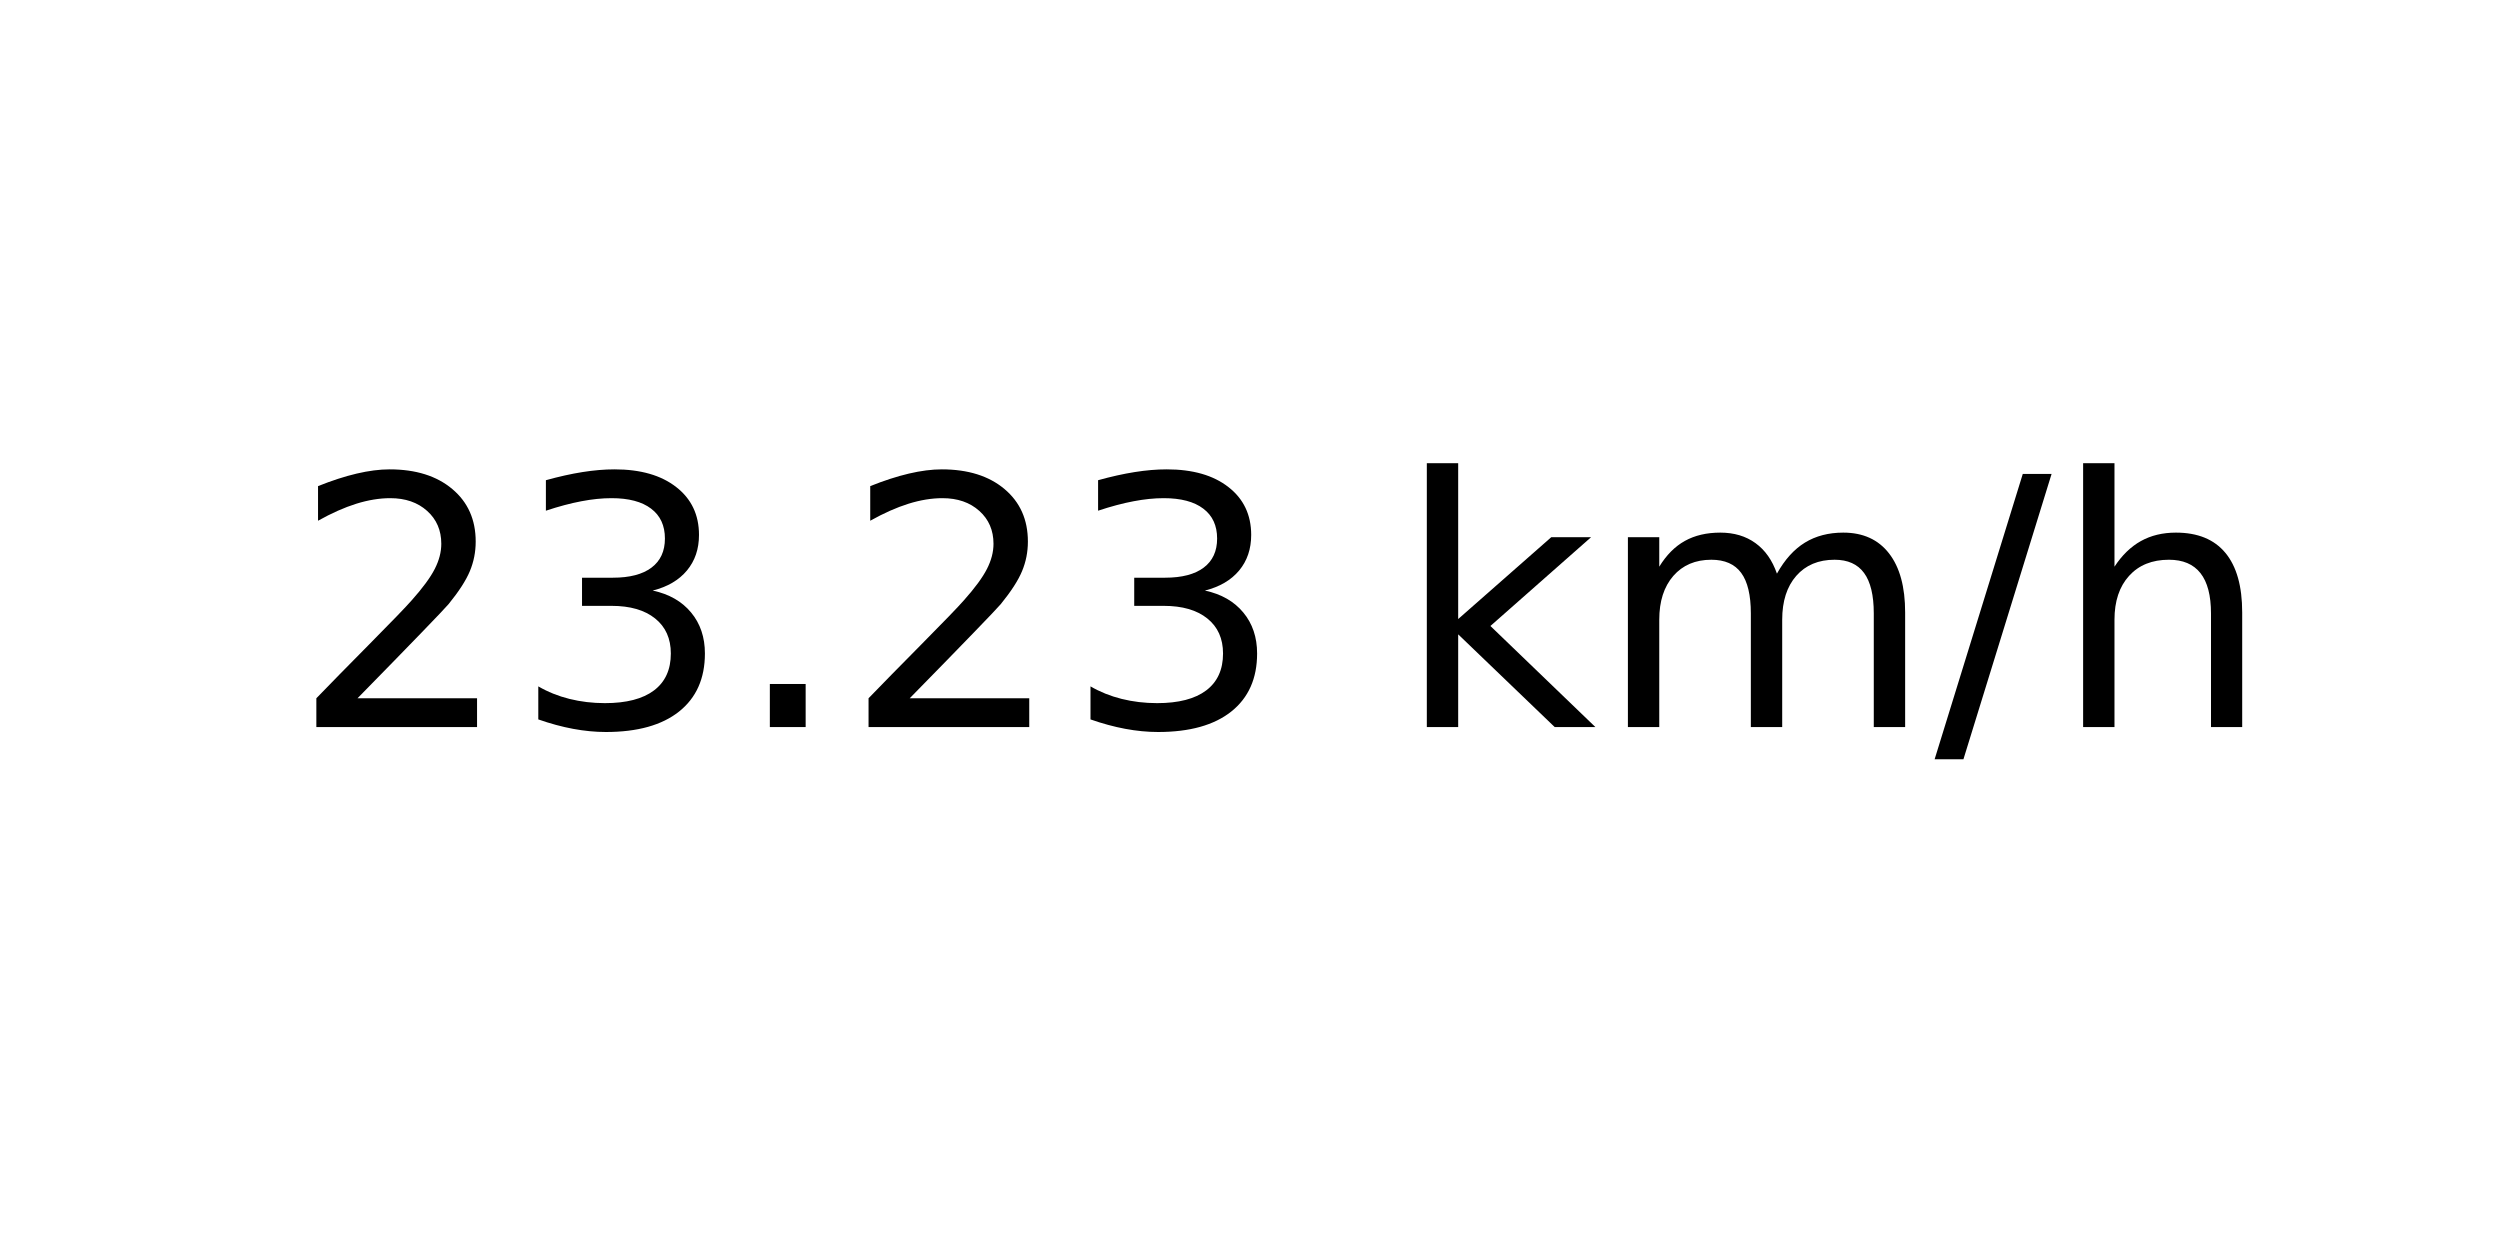
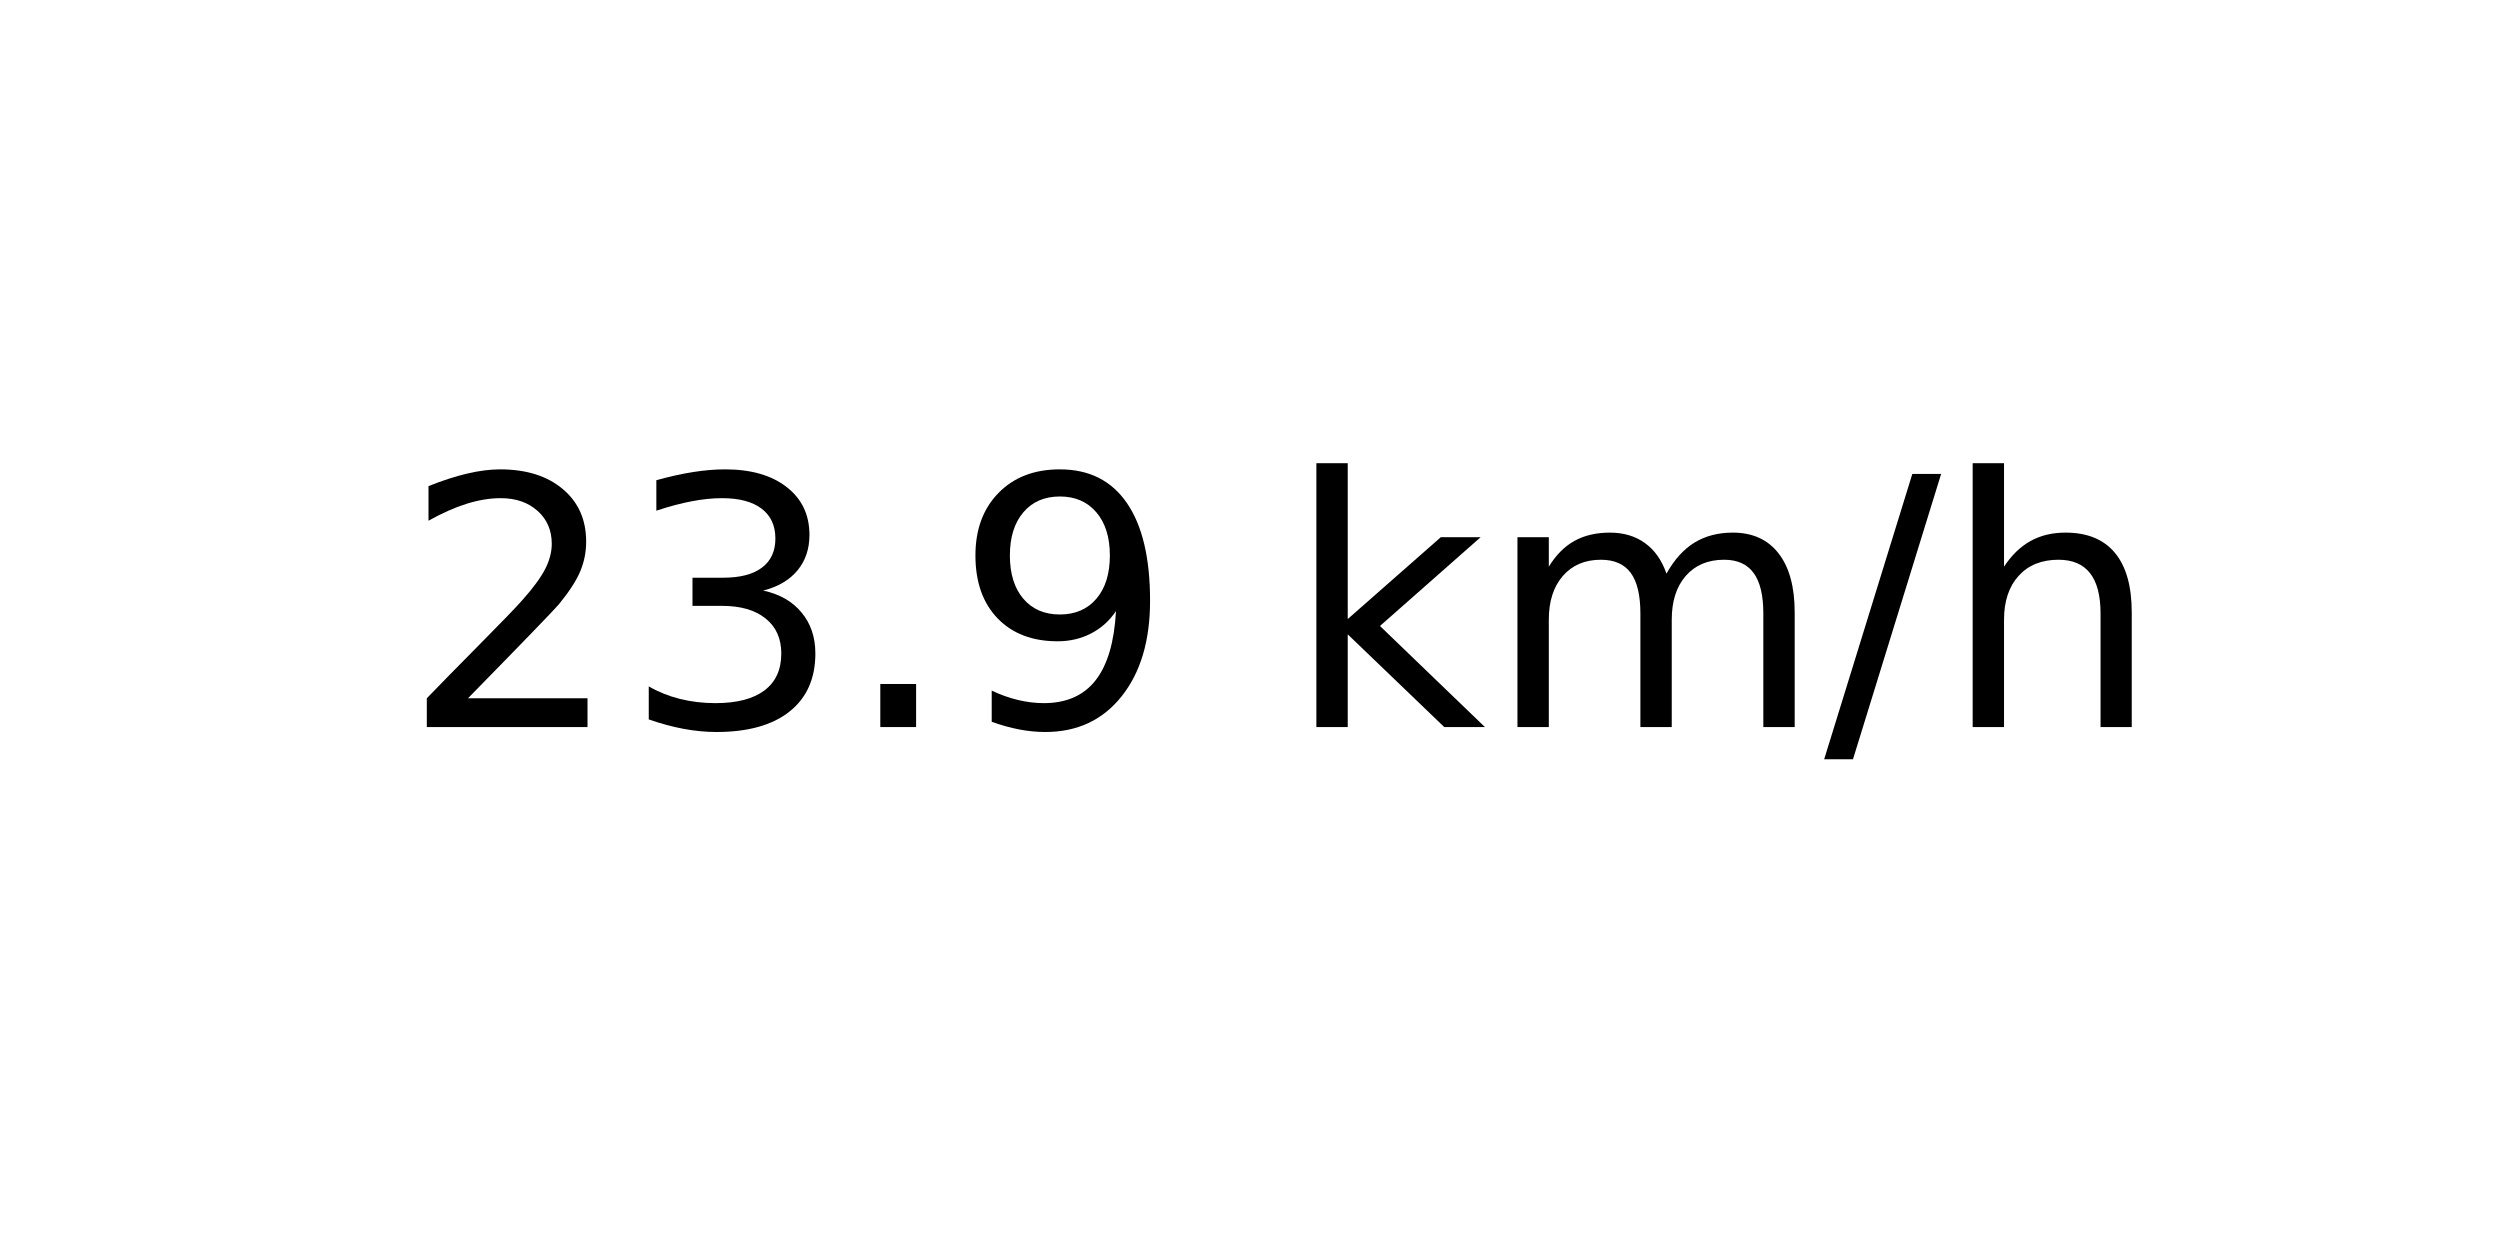
<svg xmlns="http://www.w3.org/2000/svg" xmlns:xlink="http://www.w3.org/1999/xlink" width="72pt" height="36pt" viewBox="0 0 72 36" version="1.1">
  <defs>
    <style type="text/css">*{stroke-linejoin: round; stroke-linecap: butt}</style>
  </defs>
  <g id="figure_1">
    <g id="axes_1">
      <g id="text_1">
-         <g transform="translate(8.378125 20.93937) scale(0.1 -0.1)">
+         <g transform="translate(11.55937 20.93937) scale(0.1 -0.1)">
          <defs>
            <path id="DejaVuSans-32" d="M 1228 531  L 3431 531  L 3431 0  L 469 0  L 469 531  Q 828 903 1448 1529  Q 2069 2156 2228 2338  Q 2531 2678 2651 2914  Q 2772 3150 2772 3378  Q 2772 3750 2511 3984  Q 2250 4219 1831 4219  Q 1534 4219 1204 4116  Q 875 4013 500 3803  L 500 4441  Q 881 4594 1212 4672  Q 1544 4750 1819 4750  Q 2544 4750 2975 4387  Q 3406 4025 3406 3419  Q 3406 3131 3298 2873  Q 3191 2616 2906 2266  Q 2828 2175 2409 1742  Q 1991 1309 1228 531  z " transform="scale(0.015625)" />
            <path id="DejaVuSans-33" d="M 2597 2516  Q 3050 2419 3304 2112  Q 3559 1806 3559 1356  Q 3559 666 3084 287  Q 2609 -91 1734 -91  Q 1441 -91 1130 -33  Q 819 25 488 141  L 488 750  Q 750 597 1062 519  Q 1375 441 1716 441  Q 2309 441 2620 675  Q 2931 909 2931 1356  Q 2931 1769 2642 2001  Q 2353 2234 1838 2234  L 1294 2234  L 1294 2753  L 1863 2753  Q 2328 2753 2575 2939  Q 2822 3125 2822 3475  Q 2822 3834 2567 4026  Q 2313 4219 1838 4219  Q 1578 4219 1281 4162  Q 984 4106 628 3988  L 628 4550  Q 988 4650 1302 4700  Q 1616 4750 1894 4750  Q 2613 4750 3031 4423  Q 3450 4097 3450 3541  Q 3450 3153 3228 2886  Q 3006 2619 2597 2516  z " transform="scale(0.015625)" />
            <path id="DejaVuSans-2e" d="M 684 794  L 1344 794  L 1344 0  L 684 0  L 684 794  z " transform="scale(0.015625)" />
+             <path id="DejaVuSans-39" d="M 703 97  L 703 672  Q 941 559 1184 500  Q 1428 441 1663 441  Q 2288 441 2617 861  Q 2947 1281 2994 2138  Q 2813 1869 2534 1725  Q 2256 1581 1919 1581  Q 1219 1581 811 2004  Q 403 2428 403 3163  Q 403 3881 828 4315  Q 1253 4750 1959 4750  Q 2769 4750 3195 4129  Q 3622 3509 3622 2328  Q 3622 1225 3098 567  Q 2575 -91 1691 -91  Q 1453 -91 1209 -44  Q 966 3 703 97  z M 1959 2075  Q 2384 2075 2632 2365  Q 2881 2656 2881 3163  Q 2881 3666 2632 3958  Q 2384 4250 1959 4250  Q 1534 4250 1286 3958  Q 1038 3666 1038 3163  Q 1038 2656 1286 2365  Q 1534 2075 1959 2075  z " transform="scale(0.015625)" />
            <path id="DejaVuSans-20" transform="scale(0.015625)" />
            <path id="DejaVuSans-6b" d="M 581 4863  L 1159 4863  L 1159 1991  L 2875 3500  L 3609 3500  L 1753 1863  L 3688 0  L 2938 0  L 1159 1709  L 1159 0  L 581 0  L 581 4863  z " transform="scale(0.015625)" />
            <path id="DejaVuSans-6d" d="M 3328 2828  Q 3544 3216 3844 3400  Q 4144 3584 4550 3584  Q 5097 3584 5394 3201  Q 5691 2819 5691 2113  L 5691 0  L 5113 0  L 5113 2094  Q 5113 2597 4934 2840  Q 4756 3084 4391 3084  Q 3944 3084 3684 2787  Q 3425 2491 3425 1978  L 3425 0  L 2847 0  L 2847 2094  Q 2847 2600 2669 2842  Q 2491 3084 2119 3084  Q 1678 3084 1418 2786  Q 1159 2488 1159 1978  L 1159 0  L 581 0  L 581 3500  L 1159 3500  L 1159 2956  Q 1356 3278 1631 3431  Q 1906 3584 2284 3584  Q 2666 3584 2933 3390  Q 3200 3197 3328 2828  z " transform="scale(0.015625)" />
            <path id="DejaVuSans-2f" d="M 1625 4666  L 2156 4666  L 531 -594  L 0 -594  L 1625 4666  z " transform="scale(0.015625)" />
            <path id="DejaVuSans-68" d="M 3513 2113  L 3513 0  L 2938 0  L 2938 2094  Q 2938 2591 2744 2837  Q 2550 3084 2163 3084  Q 1697 3084 1428 2787  Q 1159 2491 1159 1978  L 1159 0  L 581 0  L 581 4863  L 1159 4863  L 1159 2956  Q 1366 3272 1645 3428  Q 1925 3584 2291 3584  Q 2894 3584 3203 3211  Q 3513 2838 3513 2113  z " transform="scale(0.015625)" />
          </defs>
          <use xlink:href="#DejaVuSans-32" />
          <use xlink:href="#DejaVuSans-33" x="63.623" />
          <use xlink:href="#DejaVuSans-2e" x="127.246" />
-           <use xlink:href="#DejaVuSans-32" x="159.033" />
-           <use xlink:href="#DejaVuSans-33" x="222.656" />
-           <use xlink:href="#DejaVuSans-20" x="286.279" />
-           <use xlink:href="#DejaVuSans-6b" x="318.066" />
-           <use xlink:href="#DejaVuSans-6d" x="375.977" />
-           <use xlink:href="#DejaVuSans-2f" x="473.389" />
-           <use xlink:href="#DejaVuSans-68" x="507.08" />
+           <use xlink:href="#DejaVuSans-39" x="159.033" />
+           <use xlink:href="#DejaVuSans-20" x="222.656" />
+           <use xlink:href="#DejaVuSans-6b" x="254.443" />
+           <use xlink:href="#DejaVuSans-6d" x="312.354" />
+           <use xlink:href="#DejaVuSans-2f" x="409.766" />
+           <use xlink:href="#DejaVuSans-68" x="443.457" />
        </g>
      </g>
    </g>
  </g>
</svg>
